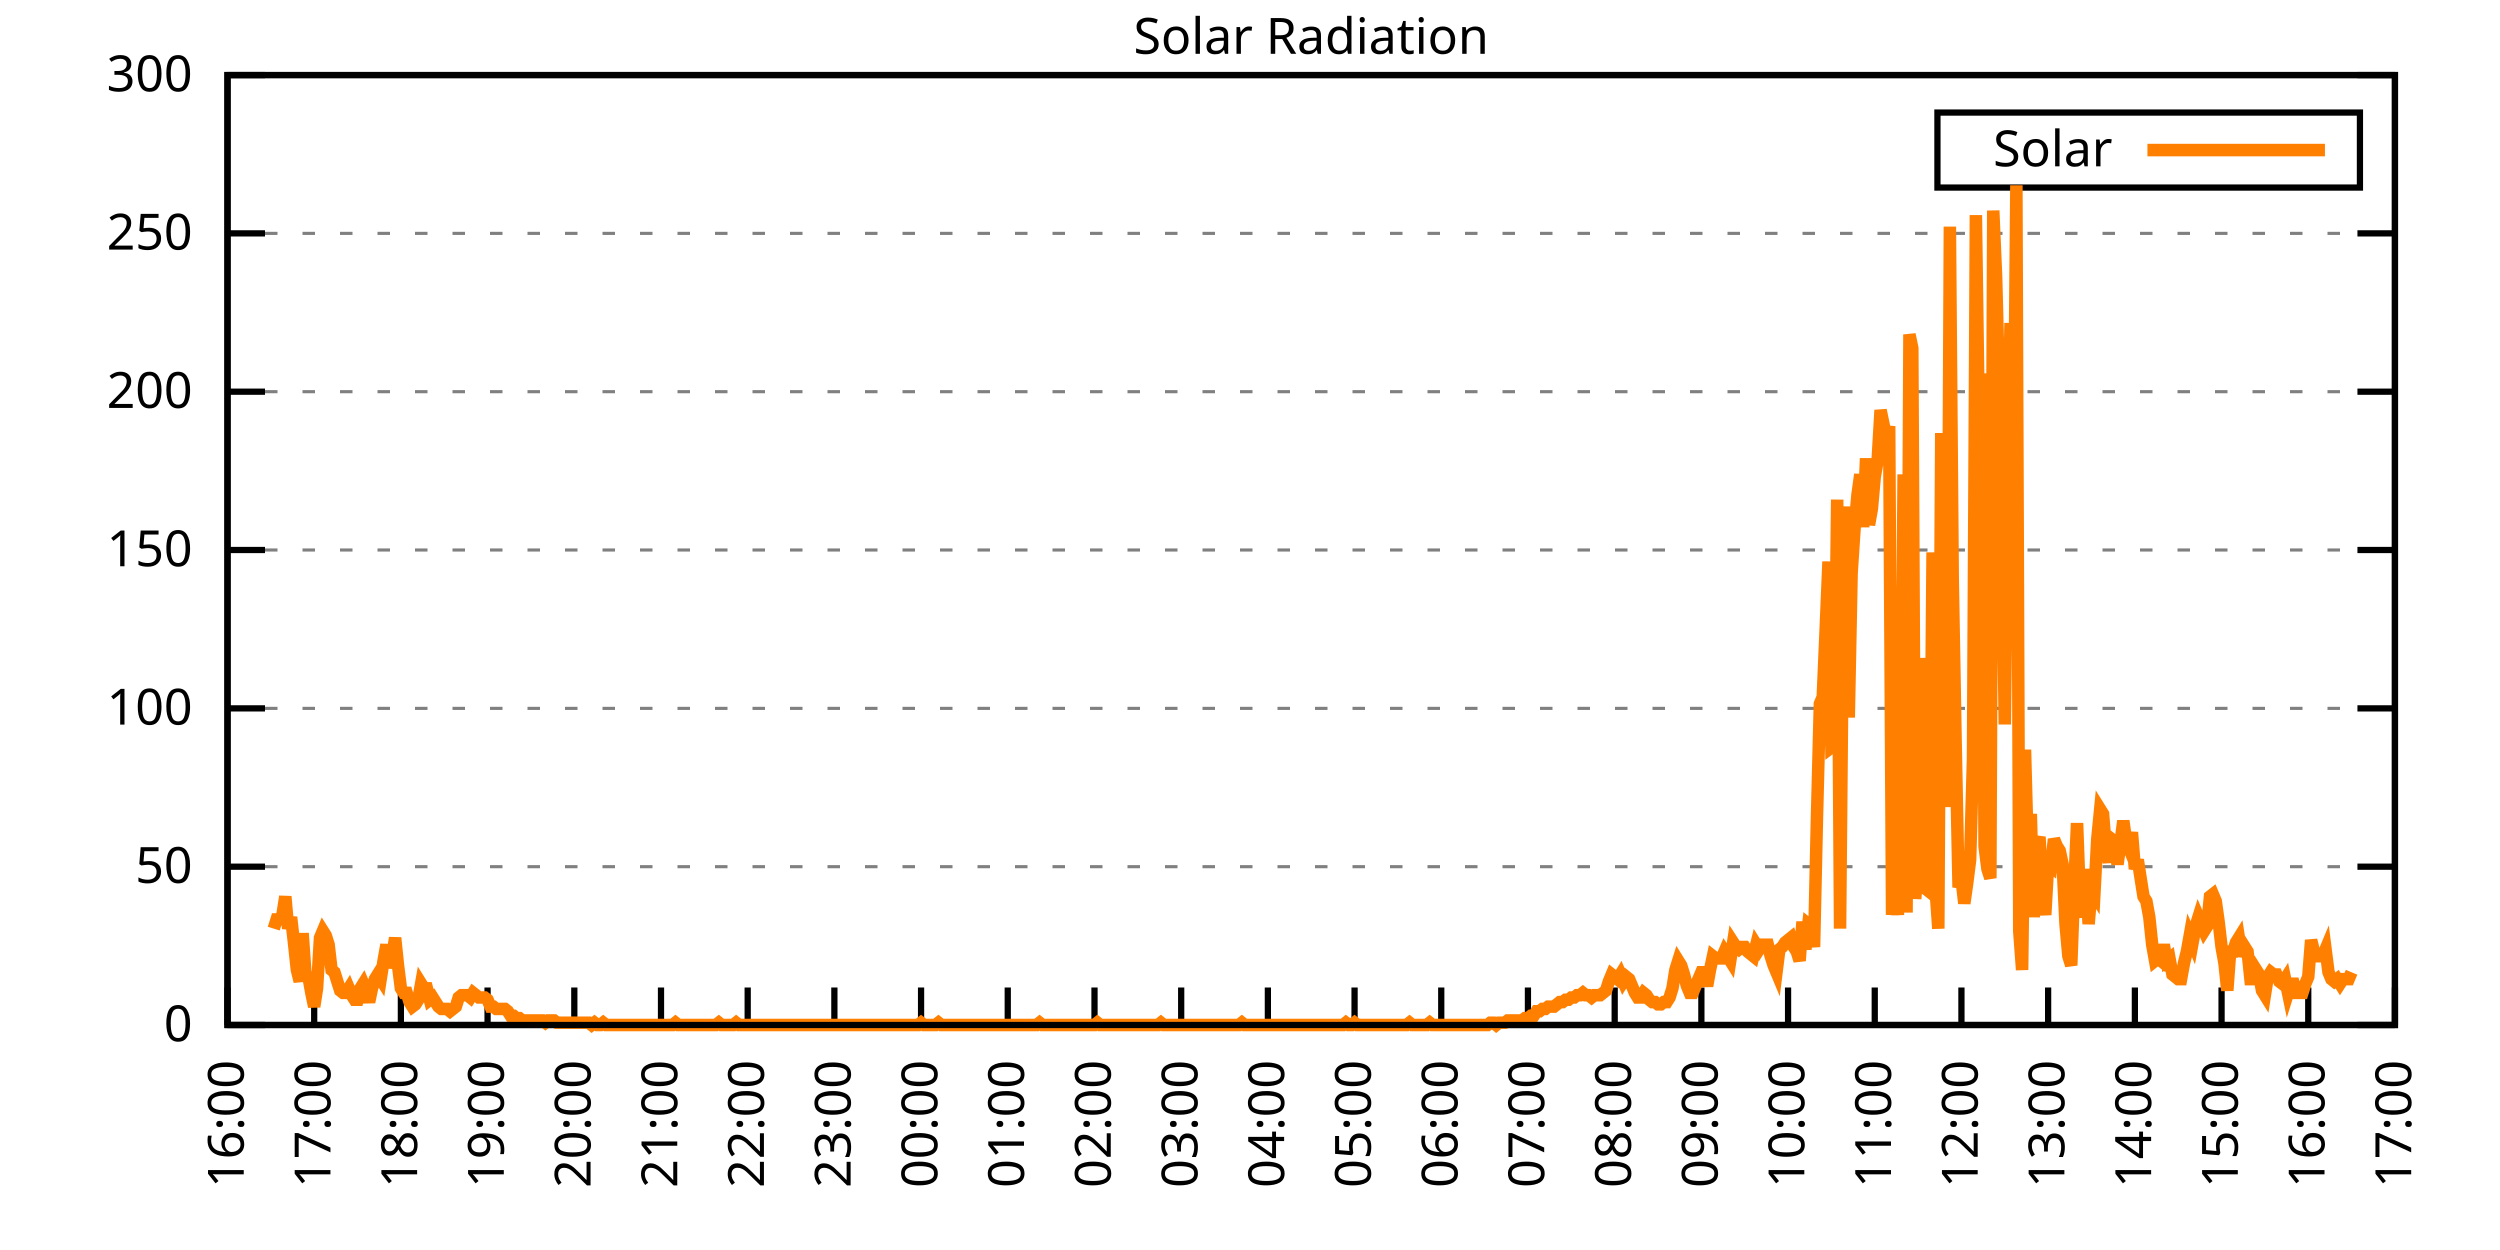
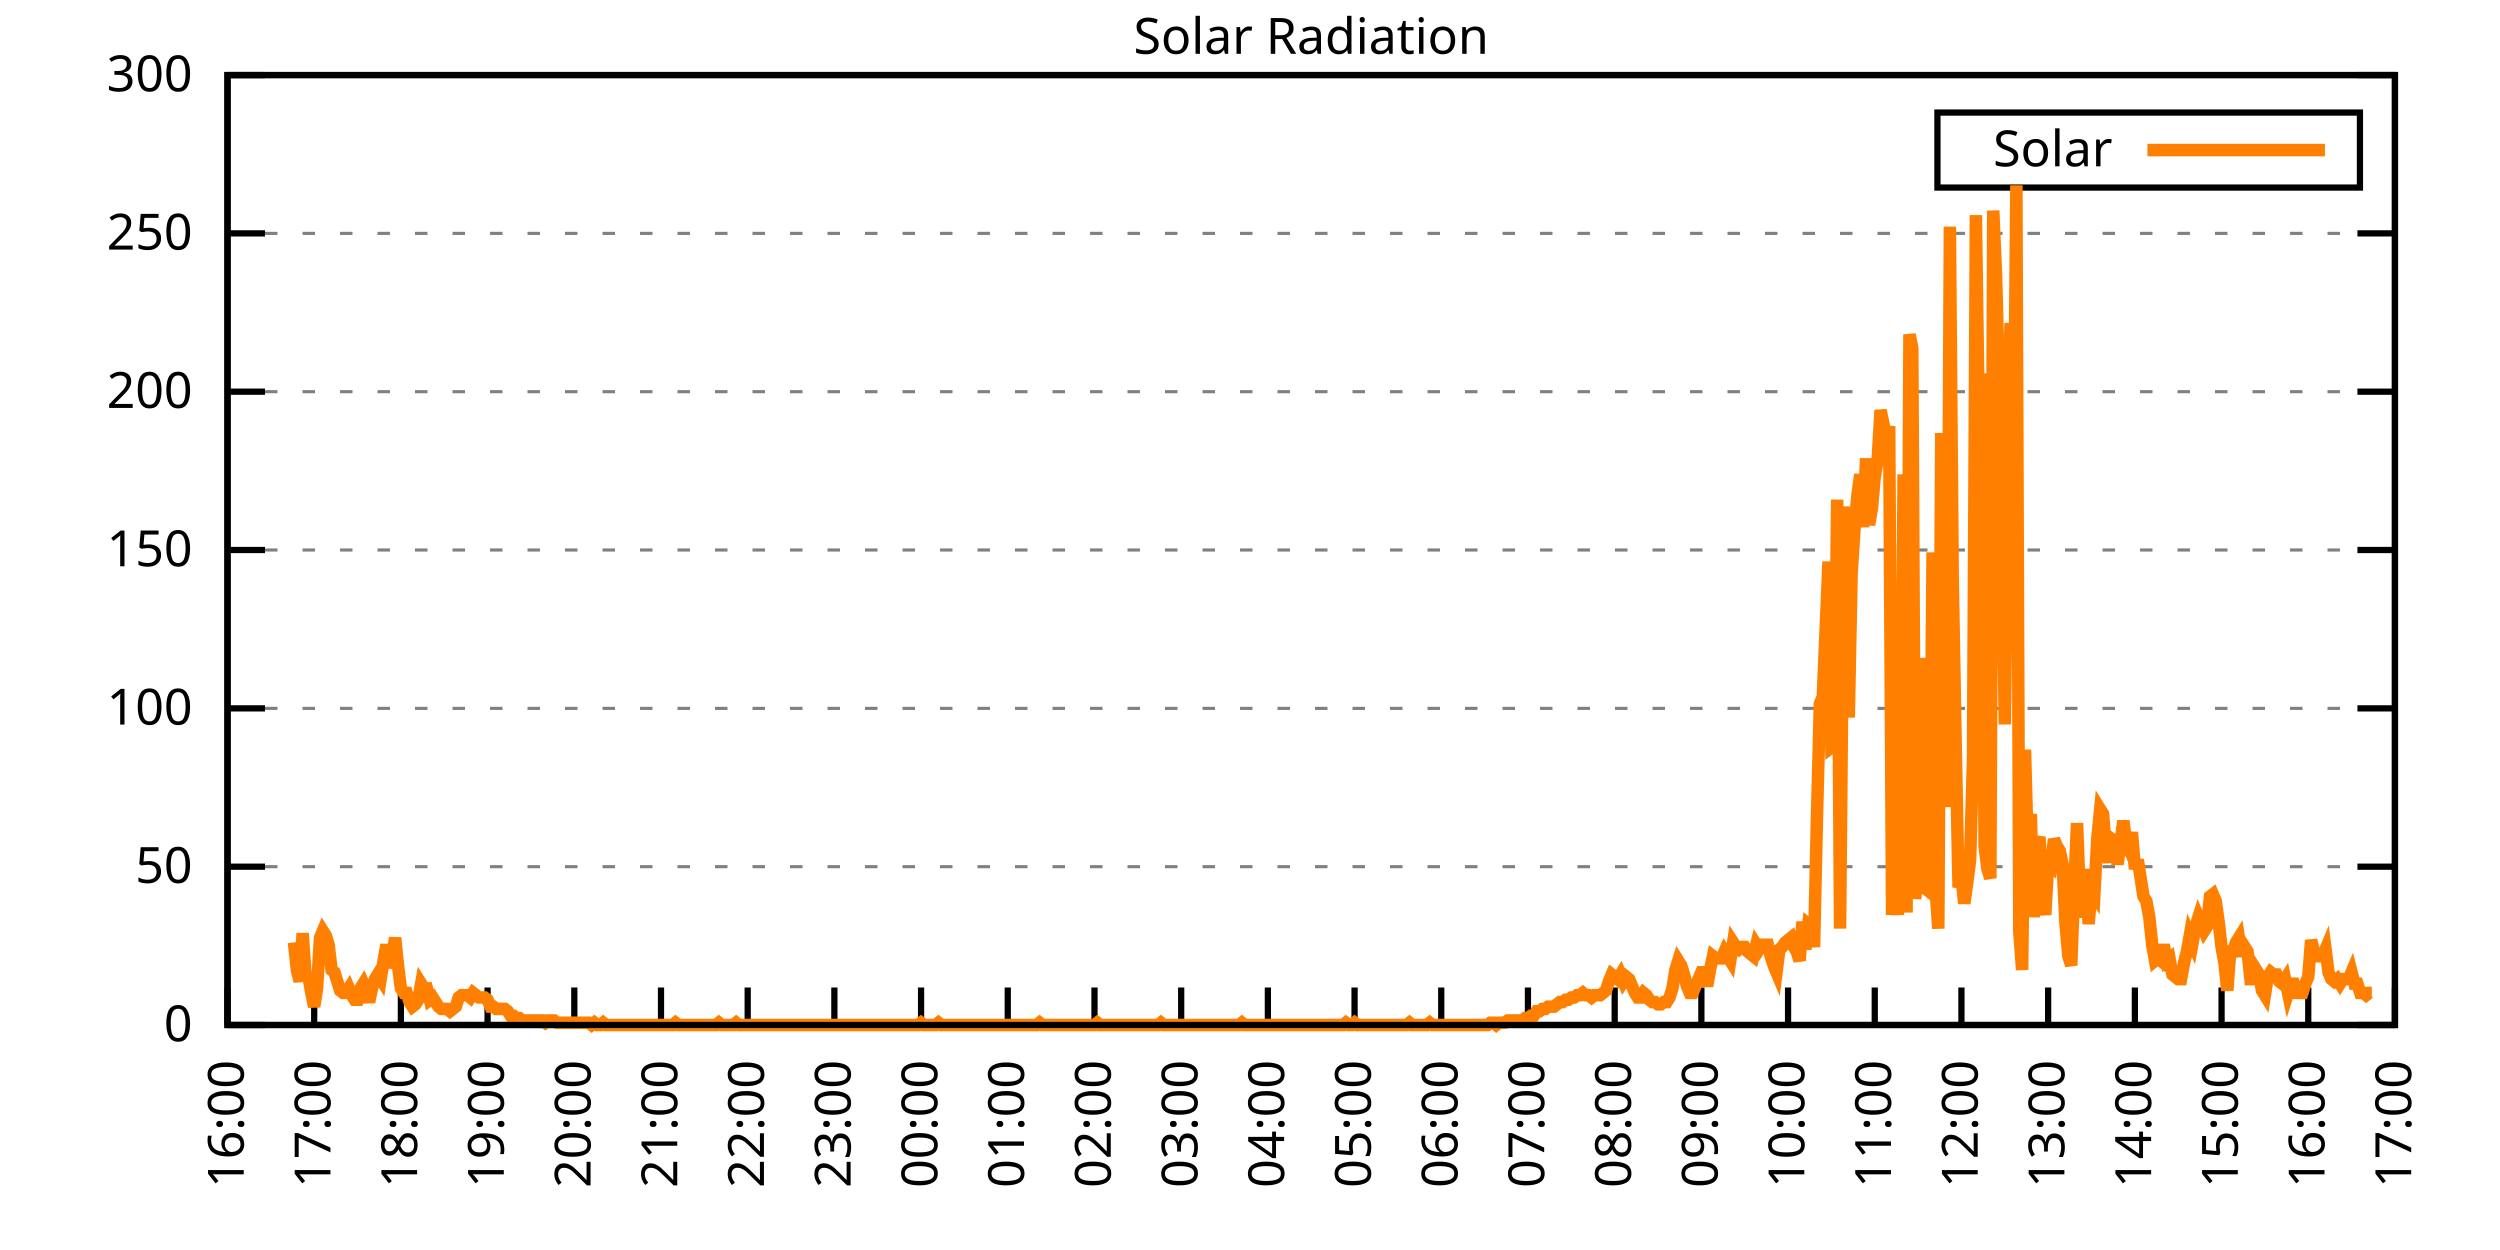
<svg xmlns="http://www.w3.org/2000/svg" xmlns:xlink="http://www.w3.org/1999/xlink" width="400" height="200" viewBox="0 0 400 200">
  <g id="gnuplot_canvas">
    <rect x="0" y="0" width="400" height="200" fill="none" />
    <defs>
      <circle id="gpDot" r="0.5" stroke-width="0.5" stroke="currentColor" />
      <path id="gpPt0" stroke-width="0.333" stroke="currentColor" d="M-1,0 h2 M0,-1 v2" />
      <path id="gpPt1" stroke-width="0.333" stroke="currentColor" d="M-1,-1 L1,1 M1,-1 L-1,1" />
      <path id="gpPt2" stroke-width="0.333" stroke="currentColor" d="M-1,0 L1,0 M0,-1 L0,1 M-1,-1 L1,1 M-1,1 L1,-1" />
      <rect id="gpPt3" stroke-width="0.333" stroke="currentColor" x="-1" y="-1" width="2" height="2" />
      <rect id="gpPt4" stroke-width="0.333" stroke="currentColor" fill="currentColor" x="-1" y="-1" width="2" height="2" />
      <circle id="gpPt5" stroke-width="0.333" stroke="currentColor" cx="0" cy="0" r="1" />
      <use xlink:href="#gpPt5" id="gpPt6" fill="currentColor" stroke="none" />
      <path id="gpPt7" stroke-width="0.333" stroke="currentColor" d="M0,-1.33 L-1.33,0.67 L1.33,0.67 z" />
      <use xlink:href="#gpPt7" id="gpPt8" fill="currentColor" stroke="none" />
      <use xlink:href="#gpPt7" id="gpPt9" stroke="currentColor" transform="rotate(180)" />
      <use xlink:href="#gpPt9" id="gpPt10" fill="currentColor" stroke="none" />
      <use xlink:href="#gpPt3" id="gpPt11" stroke="currentColor" transform="rotate(45)" />
      <use xlink:href="#gpPt11" id="gpPt12" fill="currentColor" stroke="none" />
      <path id="gpPt13" stroke-width="0.333" stroke="currentColor" d="M0,1.330 L1.265,0.411 L0.782,-1.067 L-0.782,-1.076 L-1.265,0.411 z" />
      <use xlink:href="#gpPt13" id="gpPt14" fill="currentColor" stroke="none" />
      <filter id="textbox" filterUnits="objectBoundingBox" x="0" y="0" height="1" width="1">
        <feFlood flood-color="white" flood-opacity="1" result="bgnd" />
        <feComposite in="SourceGraphic" in2="bgnd" operator="atop" />
      </filter>
      <filter id="greybox" filterUnits="objectBoundingBox" x="0" y="0" height="1" width="1">
        <feFlood flood-color="lightgrey" flood-opacity="1" result="grey" />
        <feComposite in="SourceGraphic" in2="grey" operator="atop" />
      </filter>
    </defs>
    <g fill="none" color="white" stroke="currentColor" stroke-width="1.00" stroke-linecap="butt" stroke-linejoin="miter">
</g>
    <g fill="none" color="black" stroke="currentColor" stroke-width="1.00" stroke-linecap="butt" stroke-linejoin="miter">
      <g stroke="none" shape-rendering="crispEdges">
        <polygon fill="rgb(255, 255, 255)" points="36.40,164.00 383.18,164.00 383.18,12.02 36.40,12.02 " />
      </g>
    </g>
    <g fill="none" color="black" stroke="currentColor" stroke-width="1.00" stroke-linecap="butt" stroke-linejoin="miter">
</g>
    <g fill="none" color="black" stroke="black" stroke-width="0.50" stroke-linecap="butt" stroke-linejoin="miter">
</g>
    <g fill="none" color="gray" stroke="currentColor" stroke-width="0.50" stroke-linecap="butt" stroke-linejoin="miter">
      <path stroke="gray" stroke-dasharray="2,4" class="gridline" d="M36.40,164.00 L383.19,164.00  " />
    </g>
    <g fill="none" color="gray" stroke="gray" stroke-width="1.00" stroke-linecap="butt" stroke-linejoin="miter">
</g>
    <g fill="none" color="black" stroke="currentColor" stroke-width="1.00" stroke-linecap="butt" stroke-linejoin="miter">
      <path stroke="black" d="M36.40,164.00 L42.40,164.00 M383.19,164.00 L377.19,164.00  " />
      <g transform="translate(30.80,166.60)" stroke="none" fill="black" font-family="Sans" font-size="8.00" text-anchor="end">
        <text>
          <tspan font-family="Sans"> 0</tspan>
        </text>
      </g>
    </g>
    <g fill="none" color="black" stroke="currentColor" stroke-width="1.00" stroke-linecap="butt" stroke-linejoin="miter">
</g>
    <g fill="none" color="black" stroke="black" stroke-width="0.50" stroke-linecap="butt" stroke-linejoin="miter">
</g>
    <g fill="none" color="gray" stroke="currentColor" stroke-width="0.50" stroke-linecap="butt" stroke-linejoin="miter">
      <path stroke="gray" stroke-dasharray="2,4" class="gridline" d="M36.40,138.67 L383.19,138.67  " />
    </g>
    <g fill="none" color="gray" stroke="gray" stroke-width="1.00" stroke-linecap="butt" stroke-linejoin="miter">
</g>
    <g fill="none" color="black" stroke="currentColor" stroke-width="1.00" stroke-linecap="butt" stroke-linejoin="miter">
      <path stroke="black" d="M36.40,138.67 L42.40,138.67 M383.19,138.67 L377.19,138.67  " />
      <g transform="translate(30.80,141.27)" stroke="none" fill="black" font-family="Sans" font-size="8.00" text-anchor="end">
        <text>
          <tspan font-family="Sans"> 50</tspan>
        </text>
      </g>
    </g>
    <g fill="none" color="black" stroke="currentColor" stroke-width="1.00" stroke-linecap="butt" stroke-linejoin="miter">
</g>
    <g fill="none" color="black" stroke="black" stroke-width="0.50" stroke-linecap="butt" stroke-linejoin="miter">
</g>
    <g fill="none" color="gray" stroke="currentColor" stroke-width="0.50" stroke-linecap="butt" stroke-linejoin="miter">
      <path stroke="gray" stroke-dasharray="2,4" class="gridline" d="M36.40,113.34 L383.19,113.34  " />
    </g>
    <g fill="none" color="gray" stroke="gray" stroke-width="1.00" stroke-linecap="butt" stroke-linejoin="miter">
</g>
    <g fill="none" color="black" stroke="currentColor" stroke-width="1.00" stroke-linecap="butt" stroke-linejoin="miter">
      <path stroke="black" d="M36.40,113.34 L42.40,113.34 M383.19,113.34 L377.19,113.34  " />
      <g transform="translate(30.80,115.94)" stroke="none" fill="black" font-family="Sans" font-size="8.00" text-anchor="end">
        <text>
          <tspan font-family="Sans"> 100</tspan>
        </text>
      </g>
    </g>
    <g fill="none" color="black" stroke="currentColor" stroke-width="1.00" stroke-linecap="butt" stroke-linejoin="miter">
</g>
    <g fill="none" color="black" stroke="black" stroke-width="0.50" stroke-linecap="butt" stroke-linejoin="miter">
</g>
    <g fill="none" color="gray" stroke="currentColor" stroke-width="0.50" stroke-linecap="butt" stroke-linejoin="miter">
      <path stroke="gray" stroke-dasharray="2,4" class="gridline" d="M36.40,88.00 L383.19,88.00  " />
    </g>
    <g fill="none" color="gray" stroke="gray" stroke-width="1.00" stroke-linecap="butt" stroke-linejoin="miter">
</g>
    <g fill="none" color="black" stroke="currentColor" stroke-width="1.00" stroke-linecap="butt" stroke-linejoin="miter">
      <path stroke="black" d="M36.40,88.00 L42.40,88.00 M383.19,88.00 L377.19,88.00  " />
      <g transform="translate(30.80,90.60)" stroke="none" fill="black" font-family="Sans" font-size="8.00" text-anchor="end">
        <text>
          <tspan font-family="Sans"> 150</tspan>
        </text>
      </g>
    </g>
    <g fill="none" color="black" stroke="currentColor" stroke-width="1.00" stroke-linecap="butt" stroke-linejoin="miter">
</g>
    <g fill="none" color="black" stroke="black" stroke-width="0.50" stroke-linecap="butt" stroke-linejoin="miter">
</g>
    <g fill="none" color="gray" stroke="currentColor" stroke-width="0.50" stroke-linecap="butt" stroke-linejoin="miter">
      <path stroke="gray" stroke-dasharray="2,4" class="gridline" d="M36.40,62.67 L383.19,62.67  " />
    </g>
    <g fill="none" color="gray" stroke="gray" stroke-width="1.00" stroke-linecap="butt" stroke-linejoin="miter">
</g>
    <g fill="none" color="black" stroke="currentColor" stroke-width="1.00" stroke-linecap="butt" stroke-linejoin="miter">
      <path stroke="black" d="M36.40,62.67 L42.40,62.67 M383.19,62.67 L377.19,62.67  " />
      <g transform="translate(30.80,65.27)" stroke="none" fill="black" font-family="Sans" font-size="8.00" text-anchor="end">
        <text>
          <tspan font-family="Sans"> 200</tspan>
        </text>
      </g>
    </g>
    <g fill="none" color="black" stroke="currentColor" stroke-width="1.00" stroke-linecap="butt" stroke-linejoin="miter">
</g>
    <g fill="none" color="black" stroke="black" stroke-width="0.50" stroke-linecap="butt" stroke-linejoin="miter">
</g>
    <g fill="none" color="gray" stroke="currentColor" stroke-width="0.50" stroke-linecap="butt" stroke-linejoin="miter">
      <path stroke="gray" stroke-dasharray="2,4" class="gridline" d="M36.40,37.34 L383.19,37.34  " />
    </g>
    <g fill="none" color="gray" stroke="gray" stroke-width="1.00" stroke-linecap="butt" stroke-linejoin="miter">
</g>
    <g fill="none" color="black" stroke="currentColor" stroke-width="1.00" stroke-linecap="butt" stroke-linejoin="miter">
      <path stroke="black" d="M36.40,37.34 L42.40,37.34 M383.19,37.34 L377.19,37.34  " />
      <g transform="translate(30.80,39.94)" stroke="none" fill="black" font-family="Sans" font-size="8.00" text-anchor="end">
        <text>
          <tspan font-family="Sans"> 250</tspan>
        </text>
      </g>
    </g>
    <g fill="none" color="black" stroke="currentColor" stroke-width="1.00" stroke-linecap="butt" stroke-linejoin="miter">
</g>
    <g fill="none" color="black" stroke="black" stroke-width="0.50" stroke-linecap="butt" stroke-linejoin="miter">
</g>
    <g fill="none" color="gray" stroke="currentColor" stroke-width="0.50" stroke-linecap="butt" stroke-linejoin="miter">
      <path stroke="gray" stroke-dasharray="2,4" class="gridline" d="M36.40,12.01 L383.19,12.01  " />
    </g>
    <g fill="none" color="gray" stroke="gray" stroke-width="1.00" stroke-linecap="butt" stroke-linejoin="miter">
</g>
    <g fill="none" color="black" stroke="currentColor" stroke-width="1.00" stroke-linecap="butt" stroke-linejoin="miter">
      <path stroke="black" d="M36.40,12.01 L42.40,12.01 M383.19,12.01 L377.19,12.01  " />
      <g transform="translate(30.80,14.61)" stroke="none" fill="black" font-family="Sans" font-size="8.00" text-anchor="end">
        <text>
          <tspan font-family="Sans"> 300</tspan>
        </text>
      </g>
    </g>
    <g fill="none" color="black" stroke="currentColor" stroke-width="1.00" stroke-linecap="butt" stroke-linejoin="miter">
      <path stroke="black" d="M36.40,164.00 L36.40,158.00  " />
      <g transform="translate(39.00,169.60) rotate(270.00)" stroke="none" fill="black" font-family="Sans" font-size="8.00" text-anchor="end">
        <text>
          <tspan font-family="Sans">16:00</tspan>
        </text>
      </g>
    </g>
    <g fill="none" color="black" stroke="currentColor" stroke-width="1.00" stroke-linecap="butt" stroke-linejoin="miter">
      <path stroke="black" d="M50.27,164.00 L50.27,158.00  " />
      <g transform="translate(52.87,169.60) rotate(270.00)" stroke="none" fill="black" font-family="Sans" font-size="8.00" text-anchor="end">
        <text>
          <tspan font-family="Sans">17:00</tspan>
        </text>
      </g>
    </g>
    <g fill="none" color="black" stroke="currentColor" stroke-width="1.00" stroke-linecap="butt" stroke-linejoin="miter">
      <path stroke="black" d="M64.14,164.00 L64.14,158.00  " />
      <g transform="translate(66.74,169.60) rotate(270.00)" stroke="none" fill="black" font-family="Sans" font-size="8.00" text-anchor="end">
        <text>
          <tspan font-family="Sans">18:00</tspan>
        </text>
      </g>
    </g>
    <g fill="none" color="black" stroke="currentColor" stroke-width="1.00" stroke-linecap="butt" stroke-linejoin="miter">
      <path stroke="black" d="M78.01,164.00 L78.01,158.00  " />
      <g transform="translate(80.61,169.60) rotate(270.00)" stroke="none" fill="black" font-family="Sans" font-size="8.00" text-anchor="end">
        <text>
          <tspan font-family="Sans">19:00</tspan>
        </text>
      </g>
    </g>
    <g fill="none" color="black" stroke="currentColor" stroke-width="1.00" stroke-linecap="butt" stroke-linejoin="miter">
      <path stroke="black" d="M91.89,164.00 L91.89,158.00  " />
      <g transform="translate(94.49,169.60) rotate(270.00)" stroke="none" fill="black" font-family="Sans" font-size="8.00" text-anchor="end">
        <text>
          <tspan font-family="Sans">20:00</tspan>
        </text>
      </g>
    </g>
    <g fill="none" color="black" stroke="currentColor" stroke-width="1.00" stroke-linecap="butt" stroke-linejoin="miter">
      <path stroke="black" d="M105.76,164.00 L105.76,158.00  " />
      <g transform="translate(108.36,169.60) rotate(270.00)" stroke="none" fill="black" font-family="Sans" font-size="8.00" text-anchor="end">
        <text>
          <tspan font-family="Sans">21:00</tspan>
        </text>
      </g>
    </g>
    <g fill="none" color="black" stroke="currentColor" stroke-width="1.00" stroke-linecap="butt" stroke-linejoin="miter">
      <path stroke="black" d="M119.63,164.00 L119.63,158.00  " />
      <g transform="translate(122.23,169.60) rotate(270.00)" stroke="none" fill="black" font-family="Sans" font-size="8.00" text-anchor="end">
        <text>
          <tspan font-family="Sans">22:00</tspan>
        </text>
      </g>
    </g>
    <g fill="none" color="black" stroke="currentColor" stroke-width="1.00" stroke-linecap="butt" stroke-linejoin="miter">
      <path stroke="black" d="M133.50,164.00 L133.50,158.00  " />
      <g transform="translate(136.10,169.60) rotate(270.00)" stroke="none" fill="black" font-family="Sans" font-size="8.00" text-anchor="end">
        <text>
          <tspan font-family="Sans">23:00</tspan>
        </text>
      </g>
    </g>
    <g fill="none" color="black" stroke="currentColor" stroke-width="1.00" stroke-linecap="butt" stroke-linejoin="miter">
      <path stroke="black" d="M147.37,164.00 L147.37,158.00  " />
      <g transform="translate(149.97,169.60) rotate(270.00)" stroke="none" fill="black" font-family="Sans" font-size="8.00" text-anchor="end">
        <text>
          <tspan font-family="Sans">00:00</tspan>
        </text>
      </g>
    </g>
    <g fill="none" color="black" stroke="currentColor" stroke-width="1.00" stroke-linecap="butt" stroke-linejoin="miter">
      <path stroke="black" d="M161.24,164.00 L161.24,158.00  " />
      <g transform="translate(163.84,169.60) rotate(270.00)" stroke="none" fill="black" font-family="Sans" font-size="8.00" text-anchor="end">
        <text>
          <tspan font-family="Sans">01:00</tspan>
        </text>
      </g>
    </g>
    <g fill="none" color="black" stroke="currentColor" stroke-width="1.00" stroke-linecap="butt" stroke-linejoin="miter">
      <path stroke="black" d="M175.12,164.00 L175.12,158.00  " />
      <g transform="translate(177.72,169.60) rotate(270.00)" stroke="none" fill="black" font-family="Sans" font-size="8.00" text-anchor="end">
        <text>
          <tspan font-family="Sans">02:00</tspan>
        </text>
      </g>
    </g>
    <g fill="none" color="black" stroke="currentColor" stroke-width="1.00" stroke-linecap="butt" stroke-linejoin="miter">
      <path stroke="black" d="M188.99,164.00 L188.99,158.00  " />
      <g transform="translate(191.59,169.60) rotate(270.00)" stroke="none" fill="black" font-family="Sans" font-size="8.00" text-anchor="end">
        <text>
          <tspan font-family="Sans">03:00</tspan>
        </text>
      </g>
    </g>
    <g fill="none" color="black" stroke="currentColor" stroke-width="1.00" stroke-linecap="butt" stroke-linejoin="miter">
      <path stroke="black" d="M202.86,164.00 L202.86,158.00  " />
      <g transform="translate(205.46,169.60) rotate(270.00)" stroke="none" fill="black" font-family="Sans" font-size="8.00" text-anchor="end">
        <text>
          <tspan font-family="Sans">04:00</tspan>
        </text>
      </g>
    </g>
    <g fill="none" color="black" stroke="currentColor" stroke-width="1.00" stroke-linecap="butt" stroke-linejoin="miter">
      <path stroke="black" d="M216.73,164.00 L216.73,158.00  " />
      <g transform="translate(219.33,169.60) rotate(270.00)" stroke="none" fill="black" font-family="Sans" font-size="8.00" text-anchor="end">
        <text>
          <tspan font-family="Sans">05:00</tspan>
        </text>
      </g>
    </g>
    <g fill="none" color="black" stroke="currentColor" stroke-width="1.00" stroke-linecap="butt" stroke-linejoin="miter">
      <path stroke="black" d="M230.60,164.00 L230.60,158.00  " />
      <g transform="translate(233.20,169.60) rotate(270.00)" stroke="none" fill="black" font-family="Sans" font-size="8.00" text-anchor="end">
        <text>
          <tspan font-family="Sans">06:00</tspan>
        </text>
      </g>
    </g>
    <g fill="none" color="black" stroke="currentColor" stroke-width="1.00" stroke-linecap="butt" stroke-linejoin="miter">
      <path stroke="black" d="M244.47,164.00 L244.47,158.00  " />
      <g transform="translate(247.07,169.60) rotate(270.00)" stroke="none" fill="black" font-family="Sans" font-size="8.00" text-anchor="end">
        <text>
          <tspan font-family="Sans">07:00</tspan>
        </text>
      </g>
    </g>
    <g fill="none" color="black" stroke="currentColor" stroke-width="1.00" stroke-linecap="butt" stroke-linejoin="miter">
      <path stroke="black" d="M258.35,164.00 L258.35,158.00  " />
      <g transform="translate(260.95,169.60) rotate(270.00)" stroke="none" fill="black" font-family="Sans" font-size="8.00" text-anchor="end">
        <text>
          <tspan font-family="Sans">08:00</tspan>
        </text>
      </g>
    </g>
    <g fill="none" color="black" stroke="currentColor" stroke-width="1.00" stroke-linecap="butt" stroke-linejoin="miter">
      <path stroke="black" d="M272.22,164.00 L272.22,158.00  " />
      <g transform="translate(274.82,169.60) rotate(270.00)" stroke="none" fill="black" font-family="Sans" font-size="8.00" text-anchor="end">
        <text>
          <tspan font-family="Sans">09:00</tspan>
        </text>
      </g>
    </g>
    <g fill="none" color="black" stroke="currentColor" stroke-width="1.00" stroke-linecap="butt" stroke-linejoin="miter">
      <path stroke="black" d="M286.09,164.00 L286.09,158.00  " />
      <g transform="translate(288.69,169.60) rotate(270.00)" stroke="none" fill="black" font-family="Sans" font-size="8.00" text-anchor="end">
        <text>
          <tspan font-family="Sans">10:00</tspan>
        </text>
      </g>
    </g>
    <g fill="none" color="black" stroke="currentColor" stroke-width="1.00" stroke-linecap="butt" stroke-linejoin="miter">
      <path stroke="black" d="M299.96,164.00 L299.96,158.00  " />
      <g transform="translate(302.56,169.60) rotate(270.00)" stroke="none" fill="black" font-family="Sans" font-size="8.00" text-anchor="end">
        <text>
          <tspan font-family="Sans">11:00</tspan>
        </text>
      </g>
    </g>
    <g fill="none" color="black" stroke="currentColor" stroke-width="1.00" stroke-linecap="butt" stroke-linejoin="miter">
      <path stroke="black" d="M313.83,164.00 L313.83,158.00  " />
      <g transform="translate(316.43,169.60) rotate(270.00)" stroke="none" fill="black" font-family="Sans" font-size="8.00" text-anchor="end">
        <text>
          <tspan font-family="Sans">12:00</tspan>
        </text>
      </g>
    </g>
    <g fill="none" color="black" stroke="currentColor" stroke-width="1.00" stroke-linecap="butt" stroke-linejoin="miter">
      <path stroke="black" d="M327.70,164.00 L327.70,158.00  " />
      <g transform="translate(330.30,169.60) rotate(270.00)" stroke="none" fill="black" font-family="Sans" font-size="8.00" text-anchor="end">
        <text>
          <tspan font-family="Sans">13:00</tspan>
        </text>
      </g>
    </g>
    <g fill="none" color="black" stroke="currentColor" stroke-width="1.00" stroke-linecap="butt" stroke-linejoin="miter">
      <path stroke="black" d="M341.58,164.00 L341.58,158.00  " />
      <g transform="translate(344.18,169.60) rotate(270.00)" stroke="none" fill="black" font-family="Sans" font-size="8.00" text-anchor="end">
        <text>
          <tspan font-family="Sans">14:00</tspan>
        </text>
      </g>
    </g>
    <g fill="none" color="black" stroke="currentColor" stroke-width="1.00" stroke-linecap="butt" stroke-linejoin="miter">
      <path stroke="black" d="M355.45,164.00 L355.45,158.00  " />
      <g transform="translate(358.05,169.60) rotate(270.00)" stroke="none" fill="black" font-family="Sans" font-size="8.00" text-anchor="end">
        <text>
          <tspan font-family="Sans">15:00</tspan>
        </text>
      </g>
    </g>
    <g fill="none" color="black" stroke="currentColor" stroke-width="1.00" stroke-linecap="butt" stroke-linejoin="miter">
      <path stroke="black" d="M369.32,164.00 L369.32,158.00  " />
      <g transform="translate(371.92,169.60) rotate(270.00)" stroke="none" fill="black" font-family="Sans" font-size="8.00" text-anchor="end">
        <text>
          <tspan font-family="Sans">16:00</tspan>
        </text>
      </g>
    </g>
    <g fill="none" color="black" stroke="currentColor" stroke-width="1.00" stroke-linecap="butt" stroke-linejoin="miter">
      <path stroke="black" d="M383.19,164.00 L383.19,158.00  " />
      <g transform="translate(385.79,169.60) rotate(270.00)" stroke="none" fill="black" font-family="Sans" font-size="8.00" text-anchor="end">
        <text>
          <tspan font-family="Sans">17:00</tspan>
        </text>
      </g>
    </g>
    <g fill="none" color="black" stroke="currentColor" stroke-width="1.00" stroke-linecap="butt" stroke-linejoin="miter">
</g>
    <g fill="none" color="black" stroke="currentColor" stroke-width="1.00" stroke-linecap="butt" stroke-linejoin="miter">
      <path stroke="black" d="M36.40,12.01 L36.40,164.00 L383.19,164.00 L383.19,12.01 L36.40,12.01 Z  " />
    </g>
    <g fill="none" color="black" stroke="currentColor" stroke-width="1.00" stroke-linecap="butt" stroke-linejoin="miter">
</g>
    <g fill="none" color="black" stroke="currentColor" stroke-width="1.00" stroke-linecap="butt" stroke-linejoin="miter">
      <path stroke="black" d="M309.99,30.01 L309.99,18.01 L377.59,18.01 L377.59,30.01 L309.99,30.01 Z  " />
    </g>
    <g id="Solar_Radiation_plot_1">
      <g fill="none" color="white" stroke="black" stroke-width="2.00" stroke-linecap="butt" stroke-linejoin="miter">
</g>
      <g fill="none" color="black" stroke="currentColor" stroke-width="2.00" stroke-linecap="butt" stroke-linejoin="miter">
        <g transform="translate(337.99,26.61)" stroke="none" fill="black" font-family="Sans" font-size="8.00" text-anchor="end">
          <text>
            <tspan font-family="Sans">Solar</tspan>
          </text>
        </g>
      </g>
      <g fill="none" color="black" stroke="currentColor" stroke-width="2.00" stroke-linecap="butt" stroke-linejoin="miter">
-         <path stroke="rgb(255, 127,   0)" d="M343.59,24.01 L371.99,24.01 M43.80,148.58 L44.26,147.11 L44.72,147.11 L45.19,146.38 L45.65,143.44 L46.11,148.58   L46.57,146.75 L47.03,150.79 L47.50,155.19 L47.96,157.03 L48.42,149.32 L48.88,155.92 L49.35,156.29 L49.81,158.86   L50.27,161.06 L50.73,158.13 L51.20,150.05 L51.66,148.95 L52.12,149.68 L52.58,151.15 L53.05,155.19 L53.51,155.56   L53.97,157.03 L54.43,158.49 L54.90,158.86 L55.36,158.86 L55.82,158.13 L56.28,159.23 L56.75,159.96 L57.21,159.96   L57.67,158.13 L58.13,157.39 L58.59,158.49 L59.06,160.33 L59.52,158.13 L59.98,156.66 L60.44,155.92 L60.91,156.66   L61.37,153.72 L61.83,151.15 L62.29,154.82 L62.76,152.99 L63.22,150.05 L63.68,154.46 L64.14,158.13 L64.61,158.86   L65.07,158.86 L65.53,160.33 L65.99,161.06 L66.46,160.70 L66.92,159.96 L67.38,157.39 L67.84,158.13 L68.30,158.13   L68.77,159.96 L69.23,159.60 L69.69,160.33 L70.15,161.06 L70.62,161.43 L71.08,161.43 L71.54,161.43 L72.00,161.80   L72.47,161.43 L72.93,161.06 L73.39,159.60 L73.85,159.23 L74.32,159.23 L74.78,159.23 L75.24,159.60 L75.70,158.86   L76.17,159.23 L76.63,159.60 L77.09,159.60 L77.55,159.60 L78.01,159.96 L78.48,161.06 L78.94,161.06 L79.40,161.43   L79.86,161.43 L80.33,161.43 L80.79,161.43 L81.25,161.80 L81.71,162.53 L82.18,162.53 L82.64,162.90 L83.10,162.90   L83.56,163.27 L84.03,163.27 L84.49,163.27 L84.95,163.27 L85.41,163.27 L85.88,163.27 L86.34,163.27 L86.80,163.27   L87.26,163.63 L87.72,163.27 L88.19,163.27 L88.65,163.27 L89.11,163.63 L89.57,163.63 L90.04,163.63 L90.50,163.63   L90.96,163.63 L91.42,163.63 L91.89,163.63 L92.35,163.63 L92.81,163.63 L93.27,163.63 L93.74,163.63 L94.20,163.63   L94.66,164.00 L95.12,163.63 L95.59,164.00 L96.05,164.00 L96.51,163.63 L96.97,164.00 L97.44,164.00 L97.90,164.00   L98.36,164.00 L98.82,164.00 L99.28,164.00 L99.75,164.00 L100.21,164.00 L100.67,164.00 L101.13,164.00 L101.60,164.00   L102.06,164.00 L102.52,164.00 L102.98,164.00 L103.45,164.00 L103.91,164.00 L104.37,164.00 L104.83,164.00 L105.30,164.00   L105.76,164.00 L106.22,164.00 L106.68,164.00 L107.15,164.00 L107.61,164.00 L108.07,163.63 L108.53,164.00 L108.99,164.00   L109.46,164.00 L109.92,164.00 L110.38,164.00 L110.84,164.00 L111.31,164.00 L111.77,164.00 L112.23,164.00 L112.69,164.00   L113.16,164.00 L113.62,164.00 L114.08,164.00 L114.54,164.00 L115.01,163.63 L115.47,164.00 L115.93,164.00 L116.39,164.00   L116.86,164.00 L117.32,164.00 L117.78,163.63 L118.24,164.00 L118.70,164.00 L119.17,164.00 L119.63,164.00 L120.09,164.00   L121.02,164.00 L121.48,164.00 L121.94,164.00 L122.40,164.00 L122.87,164.00 L123.33,164.00 L123.79,164.00 L124.25,164.00   L124.72,164.00 L125.18,164.00 L125.64,164.00 L126.10,164.00 L126.57,164.00 L127.03,164.00 L127.49,164.00 L127.95,164.00   L128.41,164.00 L128.88,164.00 L129.34,164.00 L129.80,164.00 L130.26,164.00 L130.73,164.00 L131.19,164.00 L131.65,164.00   L132.11,164.00 L132.58,164.00 L133.04,164.00 L133.50,164.00 L133.96,164.00 L134.43,164.00 L134.89,164.00 L135.35,164.00   L135.81,164.00 L136.28,164.00 L136.74,164.00 L137.20,164.00 L137.66,164.00 L138.13,164.00 L138.59,164.00 L139.05,164.00   L139.51,164.00 L139.97,164.00 L140.44,164.00 L140.90,164.00 L141.36,164.00 L141.82,164.00 L142.29,164.00 L142.75,164.00   L143.21,164.00 L143.67,164.00 L144.14,164.00 L144.60,164.00 L145.06,164.00 L145.52,164.00 L145.99,164.00 L146.45,164.00   L146.91,164.00 L147.37,163.63 L147.84,164.00 L148.30,164.00 L148.76,164.00 L149.22,164.00 L149.68,164.00 L150.15,163.63   L150.61,164.00 L151.07,164.00 L151.53,164.00 L152.00,164.00 L152.46,164.00 L152.92,164.00 L153.38,164.00 L153.85,164.00   L154.31,164.00 L154.77,164.00 L155.23,164.00 L155.70,164.00 L156.16,164.00 L156.62,164.00 L157.08,164.00 L157.55,164.00   L158.01,164.00 L158.47,164.00 L158.93,164.00 L159.39,164.00 L159.86,164.00 L160.32,164.00 L160.78,164.00 L161.24,164.00   L161.71,164.00 L162.17,164.00 L162.63,164.00 L163.09,164.00 L163.56,164.00 L164.02,164.00 L164.48,164.00 L164.94,164.00   L165.41,164.00 L165.87,164.00 L166.33,163.63 L166.79,164.00 L167.26,164.00 L167.72,164.00 L168.18,164.00 L168.64,164.00   L169.10,164.00 L169.57,164.00 L170.03,164.00 L170.49,164.00 L170.95,164.00 L171.42,164.00 L171.88,164.00 L172.34,164.00   L172.80,164.00 L173.27,164.00 L173.73,164.00 L174.19,164.00 L174.65,164.00 L175.12,164.00 L175.58,163.63 L176.04,164.00   L176.50,164.00 L176.97,164.00 L177.43,164.00 L177.89,164.00 L178.35,164.00 L178.82,164.00 L179.28,164.00 L179.74,164.00   L180.20,164.00 L180.66,164.00 L181.13,164.00 L181.59,164.00 L182.05,164.00 L182.51,164.00 L182.98,164.00 L183.44,164.00   L183.90,164.00 L184.36,164.00 L184.83,164.00 L185.29,164.00 L185.75,163.63 L186.21,164.00 L186.68,164.00 L187.14,164.00   L187.60,164.00 L188.06,164.00 L188.53,164.00 L188.99,164.00 L189.45,164.00 L189.91,164.00 L190.37,164.00 L190.84,164.00   L191.30,164.00 L191.76,164.00 L192.22,164.00 L192.69,164.00 L193.15,164.00 L193.61,164.00 L194.07,164.00 L194.54,164.00   L195.00,164.00 L195.46,164.00 L195.92,164.00 L196.39,164.00 L196.85,164.00 L197.31,164.00 L197.77,164.00 L198.24,164.00   L198.70,163.63 L199.16,164.00 L199.62,164.00 L200.08,164.00 L200.55,164.00 L201.01,164.00 L201.47,164.00 L201.93,164.00   L202.40,164.00 L202.86,164.00 L203.32,164.00 L203.78,164.00 L204.25,164.00 L204.71,164.00 L205.17,164.00 L205.63,164.00   L206.10,164.00 L206.56,164.00 L207.02,164.00 L207.48,164.00 L207.95,164.00 L208.41,164.00 L208.87,164.00 L209.33,164.00   L209.80,164.00 L210.26,164.00 L210.72,164.00 L211.18,164.00 L211.64,164.00 L212.11,164.00 L212.57,164.00 L213.03,164.00   L213.49,164.00 L213.96,164.00 L214.42,164.00 L214.88,164.00 L215.34,163.63 L215.81,164.00 L216.27,164.00 L216.73,163.63   L217.19,164.00 L217.66,164.00 L218.12,164.00 L218.58,164.00 L219.04,164.00 L219.51,164.00 L219.97,164.00 L220.43,164.00   L220.89,164.00 L221.35,164.00 L221.82,164.00 L222.28,164.00 L222.74,164.00 L223.20,164.00 L223.67,164.00 L224.13,164.00   L224.59,164.00 L225.05,164.00 L225.52,163.63 L225.98,164.00 L226.44,164.00 L226.90,164.00 L227.37,164.00 L227.83,164.00   L228.29,164.00 L228.75,163.63 L229.22,164.00 L229.68,164.00 L230.14,164.00 L230.60,164.00 L231.06,164.00 L231.53,164.00   L231.99,164.00 L232.45,164.00 L232.91,164.00 L233.38,164.00 L233.84,164.00 L234.30,164.00 L234.76,164.00 L235.23,164.00   L235.69,164.00 L236.15,164.00 L236.61,164.00 L237.08,164.00 L237.54,164.00 L238.00,164.00 L238.46,163.63 L238.93,163.63   L239.39,164.00 L239.85,163.63 L240.31,163.63 L240.77,163.63 L241.24,163.27 L241.70,163.27 L242.16,163.27 L242.62,163.27   L243.09,163.27 L243.55,163.27 L244.01,162.90 L244.47,162.90 L244.94,162.53 L245.40,162.53 L245.86,161.80 L246.32,161.80   L246.79,161.43 L247.25,161.43 L247.71,161.06 L248.17,161.06 L248.64,161.06 L249.10,160.70 L249.56,160.33 L250.02,160.33   L250.49,159.96 L250.95,159.96 L251.41,159.60 L251.87,159.60 L252.33,159.23 L252.80,159.23 L253.26,158.86 L253.72,159.23   L254.18,159.23 L254.65,159.60 L255.11,159.23 L255.57,159.23 L256.03,159.23 L256.50,158.86 L256.96,158.49 L257.42,157.03   L257.88,155.92 L258.35,156.29 L258.81,156.66 L259.27,155.92 L259.73,157.03 L260.20,156.29 L260.66,156.66 L261.12,157.76   L261.58,158.86 L262.04,159.60 L262.51,159.60 L262.97,158.86 L263.43,159.23 L263.89,159.96 L264.36,160.33 L264.82,160.33   L265.28,160.70 L265.74,160.70 L266.21,160.33 L266.67,160.33 L267.13,159.60 L267.59,158.13 L268.06,155.19 L268.52,153.72   L268.98,154.46 L269.44,155.92 L269.91,157.76 L270.37,158.86 L270.83,158.86 L271.29,157.76 L271.75,156.66 L272.22,155.56   L272.68,155.56 L273.14,157.76 L273.60,155.19 L274.07,152.99 L274.53,153.35 L274.99,153.35 L275.45,153.35 L275.92,152.25   L276.38,152.99 L276.84,153.72 L277.30,150.79 L277.77,151.52 L278.23,151.89 L278.69,151.52 L279.15,151.52 L279.62,152.25   L280.08,152.62 L280.54,152.99 L281.00,151.15 L281.46,151.89 L281.93,151.15 L282.39,151.15 L282.85,151.15 L283.31,152.99   L283.78,154.46 L284.24,155.56 L284.70,151.89 L285.16,151.52 L285.63,150.79 L286.09,150.42 L286.55,150.05 L287.01,151.52   L287.48,152.25 L287.94,153.72 L288.40,147.48 L288.86,151.89 L289.33,147.85 L289.79,148.22 L290.25,151.52 L290.71,130.96   L291.18,112.61 L291.64,111.51 L292.10,100.86 L292.56,89.85 L293.02,119.58 L293.49,119.22 L293.95,79.94 L294.41,148.58   L294.87,97.93 L295.34,81.04 L295.80,114.81 L296.26,91.69 L296.72,84.71 L297.19,79.21 L297.65,75.90 L298.11,84.34   L298.57,73.33 L299.04,83.98 L299.50,81.41 L299.96,76.27 L300.42,73.70 L300.89,65.62 L301.35,67.83 L301.81,70.40   L302.27,68.19 L302.73,146.38 L303.20,140.87 L303.66,146.38 L304.12,129.86 L304.58,75.90 L305.05,146.01 L305.51,53.51   L305.97,55.71 L306.43,143.81 L306.90,138.30 L307.36,139.77 L307.82,105.27 L308.28,142.34 L308.75,142.71 L309.21,88.38   L309.67,141.98 L310.13,148.58 L310.60,69.29 L311.06,100.13 L311.52,129.13 L311.98,36.26 L312.44,92.79 L312.91,119.22   L313.37,141.98 L313.83,140.51 L314.29,144.55 L314.76,141.24 L315.22,137.57 L315.68,121.42 L316.14,34.42 L316.61,67.46   L317.07,59.75 L317.53,135.37 L317.99,139.04 L318.46,140.51 L318.92,33.69 L319.38,44.33 L319.84,61.95 L320.31,85.45   L320.77,115.91 L321.23,74.43 L321.69,51.68 L322.15,81.78 L322.62,29.65 L323.08,148.95 L323.54,155.19 L324.00,119.95   L324.47,137.20 L324.93,130.23 L325.39,146.75 L325.85,135.37 L326.32,133.90 L326.78,143.08 L327.24,146.38 L327.70,138.30   L328.17,138.67 L328.63,134.27 L329.09,135.37 L329.55,136.10 L330.02,138.30 L330.48,147.85 L330.94,152.99 L331.40,154.46   L331.87,141.98 L332.33,131.70 L332.79,144.18 L333.25,146.75 L333.71,139.04 L334.18,147.85 L334.64,142.34 L335.10,143.08   L335.56,134.27 L336.03,129.49 L336.49,130.23 L336.95,136.10 L337.41,137.94 L337.88,134.27 L338.34,134.63 L338.80,138.30   L339.26,135.00 L339.73,131.33 L340.19,134.63 L340.65,135.74 L341.11,133.17 L341.58,139.04 L342.04,137.57 L342.50,140.51   L342.96,143.44 L343.42,144.18 L343.89,146.75 L344.35,151.15 L344.81,153.72 L345.27,153.35 L345.74,153.72 L346.20,151.15   L346.66,153.72 L347.12,153.35 L347.59,155.92 L348.05,156.29 L348.51,156.66 L348.97,156.66 L349.44,154.09 L349.90,152.25   L350.36,149.68 L350.82,150.79 L351.29,148.22 L351.75,146.75 L352.21,147.85 L352.67,148.95 L353.13,148.22 L353.60,143.44   L354.06,143.08 L354.52,144.18 L354.98,147.48 L355.45,151.52 L355.91,154.09 L356.37,158.49 L356.83,152.25 L357.30,152.25   L357.76,150.79 L358.22,150.05 L358.68,152.99 L359.15,151.52 L359.61,152.25 L360.07,156.66 L360.53,156.66 L361.00,155.19   L361.46,155.92 L361.92,158.49 L362.38,159.23 L362.84,156.29 L363.31,155.56 L363.77,155.92 L364.23,155.92 L364.69,157.03   L365.16,157.39 L365.62,156.66 L366.08,158.86 L366.54,157.39 L367.01,157.39 L367.47,158.86 L367.93,158.86 L368.39,158.86   L368.86,157.39 L369.32,156.29 L369.78,150.42 L370.24,152.25 L370.71,152.99 L371.17,152.99 L371.63,152.99 L372.09,151.89   L372.56,155.56 L373.02,156.66 L373.48,157.03 L373.94,156.66 L374.40,157.39 L374.87,156.66 L375.33,156.66 L375.79,156.66   L376.25,155.56  " />
+         <path stroke="rgb(255, 127,   0)" d="M343.59,24.01 L371.99,24.01 M47.03,150.79 L47.50,155.19 L47.96,157.03 L48.42,149.32 L48.88,155.92 L49.35,156.29   L49.81,158.86 L50.27,161.06 L50.73,158.13 L51.20,150.05 L51.66,148.95 L52.12,149.68 L52.58,151.15 L53.05,155.19   L53.51,155.56 L53.97,157.03 L54.43,158.49 L54.90,158.86 L55.36,158.86 L55.82,158.13 L56.28,159.23 L56.75,159.96   L57.21,159.96 L57.67,158.13 L58.13,157.39 L58.59,158.49 L59.06,160.33 L59.52,158.13 L59.98,156.66 L60.44,155.92   L60.91,156.66 L61.37,153.72 L61.83,151.15 L62.29,154.82 L62.76,152.99 L63.22,150.05 L63.68,154.46 L64.14,158.13   L64.61,158.86 L65.07,158.86 L65.53,160.33 L65.99,161.06 L66.46,160.70 L66.92,159.96 L67.38,157.39 L67.84,158.13   L68.30,158.13 L68.77,159.96 L69.23,159.60 L69.69,160.33 L70.15,161.06 L70.62,161.43 L71.08,161.43 L71.54,161.43   L72.00,161.80 L72.47,161.43 L72.93,161.06 L73.39,159.60 L73.85,159.23 L74.32,159.23 L74.78,159.23 L75.24,159.60   L75.70,158.86 L76.17,159.23 L76.63,159.60 L77.09,159.60 L77.55,159.60 L78.01,159.96 L78.48,161.06 L78.94,161.06   L79.40,161.43 L79.86,161.43 L80.33,161.43 L80.79,161.43 L81.25,161.80 L81.71,162.53 L82.18,162.53 L82.64,162.90   L83.10,162.90 L83.56,163.27 L84.03,163.27 L84.49,163.27 L84.95,163.27 L85.41,163.27 L85.88,163.27 L86.34,163.27   L86.80,163.27 L87.26,163.63 L87.72,163.27 L88.19,163.27 L88.65,163.27 L89.11,163.63 L89.57,163.63 L90.04,163.63   L90.50,163.63 L90.96,163.63 L91.42,163.63 L91.89,163.63 L92.35,163.63 L92.81,163.63 L93.27,163.63 L93.74,163.63   L94.20,163.63 L94.66,164.00 L95.12,163.63 L95.59,164.00 L96.05,164.00 L96.51,163.63 L96.97,164.00 L97.44,164.00   L97.90,164.00 L98.36,164.00 L98.82,164.00 L99.28,164.00 L99.75,164.00 L100.21,164.00 L100.67,164.00 L101.13,164.00   L101.60,164.00 L102.06,164.00 L102.52,164.00 L102.98,164.00 L103.45,164.00 L103.91,164.00 L104.37,164.00 L104.83,164.00   L105.30,164.00 L105.76,164.00 L106.22,164.00 L106.68,164.00 L107.15,164.00 L107.61,164.00 L108.07,163.63 L108.53,164.00   L108.99,164.00 L109.46,164.00 L109.92,164.00 L110.38,164.00 L110.84,164.00 L111.31,164.00 L111.77,164.00 L112.23,164.00   L112.69,164.00 L113.16,164.00 L113.62,164.00 L114.08,164.00 L114.54,164.00 L115.01,163.63 L115.47,164.00 L115.93,164.00   L116.39,164.00 L116.86,164.00 L117.32,164.00 L117.78,163.63 L118.24,164.00 L118.70,164.00 L119.17,164.00 L119.63,164.00   L120.09,164.00 L121.02,164.00 L121.48,164.00 L121.94,164.00 L122.40,164.00 L122.87,164.00 L123.33,164.00 L123.79,164.00   L124.25,164.00 L124.72,164.00 L125.18,164.00 L125.64,164.00 L126.10,164.00 L126.57,164.00 L127.03,164.00 L127.49,164.00   L127.95,164.00 L128.41,164.00 L128.88,164.00 L129.34,164.00 L129.80,164.00 L130.26,164.00 L130.73,164.00 L131.19,164.00   L131.65,164.00 L132.11,164.00 L132.58,164.00 L133.04,164.00 L133.50,164.00 L133.96,164.00 L134.43,164.00 L134.89,164.00   L135.35,164.00 L135.81,164.00 L136.28,164.00 L136.74,164.00 L137.20,164.00 L137.66,164.00 L138.13,164.00 L138.59,164.00   L139.05,164.00 L139.51,164.00 L139.97,164.00 L140.44,164.00 L140.90,164.00 L141.36,164.00 L141.82,164.00 L142.29,164.00   L142.75,164.00 L143.21,164.00 L143.67,164.00 L144.14,164.00 L144.60,164.00 L145.06,164.00 L145.52,164.00 L145.99,164.00   L146.45,164.00 L146.91,164.00 L147.37,163.63 L147.84,164.00 L148.30,164.00 L148.76,164.00 L149.22,164.00 L149.68,164.00   L150.15,163.63 L150.61,164.00 L151.07,164.00 L151.53,164.00 L152.00,164.00 L152.46,164.00 L152.92,164.00 L153.38,164.00   L153.85,164.00 L154.31,164.00 L154.77,164.00 L155.23,164.00 L155.70,164.00 L156.16,164.00 L156.62,164.00 L157.08,164.00   L157.55,164.00 L158.01,164.00 L158.47,164.00 L158.93,164.00 L159.39,164.00 L159.86,164.00 L160.32,164.00 L160.78,164.00   L161.24,164.00 L161.71,164.00 L162.17,164.00 L162.63,164.00 L163.09,164.00 L163.56,164.00 L164.02,164.00 L164.48,164.00   L164.94,164.00 L165.41,164.00 L165.87,164.00 L166.33,163.63 L166.79,164.00 L167.26,164.00 L167.72,164.00 L168.18,164.00   L168.64,164.00 L169.10,164.00 L169.57,164.00 L170.03,164.00 L170.49,164.00 L170.95,164.00 L171.42,164.00 L171.88,164.00   L172.34,164.00 L172.80,164.00 L173.27,164.00 L173.73,164.00 L174.19,164.00 L174.65,164.00 L175.12,164.00 L175.58,163.63   L176.04,164.00 L176.50,164.00 L176.97,164.00 L177.43,164.00 L177.89,164.00 L178.35,164.00 L178.82,164.00 L179.28,164.00   L179.74,164.00 L180.20,164.00 L180.66,164.00 L181.13,164.00 L181.59,164.00 L182.05,164.00 L182.51,164.00 L182.98,164.00   L183.44,164.00 L183.90,164.00 L184.36,164.00 L184.83,164.00 L185.29,164.00 L185.75,163.63 L186.21,164.00 L186.68,164.00   L187.14,164.00 L187.60,164.00 L188.06,164.00 L188.53,164.00 L188.99,164.00 L189.45,164.00 L189.91,164.00 L190.37,164.00   L190.84,164.00 L191.30,164.00 L191.76,164.00 L192.22,164.00 L192.69,164.00 L193.15,164.00 L193.61,164.00 L194.07,164.00   L194.54,164.00 L195.00,164.00 L195.46,164.00 L195.92,164.00 L196.39,164.00 L196.85,164.00 L197.31,164.00 L197.77,164.00   L198.24,164.00 L198.70,163.63 L199.16,164.00 L199.62,164.00 L200.08,164.00 L200.55,164.00 L201.01,164.00 L201.47,164.00   L201.93,164.00 L202.40,164.00 L202.86,164.00 L203.32,164.00 L203.78,164.00 L204.25,164.00 L204.71,164.00 L205.17,164.00   L205.63,164.00 L206.10,164.00 L206.56,164.00 L207.02,164.00 L207.48,164.00 L207.95,164.00 L208.41,164.00 L208.87,164.00   L209.33,164.00 L209.80,164.00 L210.26,164.00 L210.72,164.00 L211.18,164.00 L211.64,164.00 L212.11,164.00 L212.57,164.00   L213.03,164.00 L213.49,164.00 L213.96,164.00 L214.42,164.00 L214.88,164.00 L215.34,163.63 L215.81,164.00 L216.27,164.00   L216.73,163.63 L217.19,164.00 L217.66,164.00 L218.12,164.00 L218.58,164.00 L219.04,164.00 L219.51,164.00 L219.97,164.00   L220.43,164.00 L220.89,164.00 L221.35,164.00 L221.82,164.00 L222.28,164.00 L222.74,164.00 L223.20,164.00 L223.67,164.00   L224.13,164.00 L224.59,164.00 L225.05,164.00 L225.52,163.63 L225.98,164.00 L226.44,164.00 L226.90,164.00 L227.37,164.00   L227.83,164.00 L228.29,164.00 L228.75,163.63 L229.22,164.00 L229.68,164.00 L230.14,164.00 L230.60,164.00 L231.06,164.00   L231.53,164.00 L231.99,164.00 L232.45,164.00 L232.91,164.00 L233.38,164.00 L233.84,164.00 L234.30,164.00 L234.76,164.00   L235.23,164.00 L235.69,164.00 L236.15,164.00 L236.61,164.00 L237.08,164.00 L237.54,164.00 L238.00,164.00 L238.46,163.63   L238.93,163.63 L239.39,164.00 L239.85,163.63 L240.31,163.63 L240.77,163.63 L241.24,163.27 L241.70,163.27 L242.16,163.27   L242.62,163.27 L243.09,163.27 L243.55,163.27 L244.01,162.90 L244.47,162.90 L244.94,162.53 L245.40,162.53 L245.86,161.80   L246.32,161.80 L246.79,161.43 L247.25,161.43 L247.71,161.06 L248.17,161.06 L248.64,161.06 L249.10,160.70 L249.56,160.33   L250.02,160.33 L250.49,159.96 L250.95,159.96 L251.41,159.60 L251.87,159.60 L252.33,159.23 L252.80,159.23 L253.26,158.86   L253.72,159.23 L254.18,159.23 L254.65,159.60 L255.11,159.23 L255.57,159.23 L256.03,159.23 L256.50,158.86 L256.96,158.49   L257.42,157.03 L257.88,155.92 L258.35,156.29 L258.81,156.66 L259.27,155.92 L259.73,157.03 L260.20,156.29 L260.66,156.66   L261.12,157.76 L261.58,158.86 L262.04,159.60 L262.51,159.60 L262.97,158.86 L263.43,159.23 L263.89,159.96 L264.36,160.33   L264.82,160.33 L265.28,160.70 L265.74,160.70 L266.21,160.33 L266.67,160.33 L267.13,159.60 L267.59,158.13 L268.06,155.19   L268.52,153.72 L268.98,154.46 L269.44,155.92 L269.91,157.76 L270.37,158.86 L270.83,158.86 L271.29,157.76 L271.75,156.66   L272.22,155.56 L272.68,155.56 L273.14,157.76 L273.60,155.19 L274.07,152.99 L274.53,153.35 L274.99,153.35 L275.45,153.35   L275.92,152.25 L276.38,152.99 L276.84,153.72 L277.30,150.79 L277.77,151.52 L278.23,151.89 L278.69,151.52 L279.15,151.52   L279.62,152.25 L280.08,152.62 L280.54,152.99 L281.00,151.15 L281.46,151.89 L281.93,151.15 L282.39,151.15 L282.85,151.15   L283.31,152.99 L283.78,154.46 L284.24,155.56 L284.70,151.89 L285.16,151.52 L285.63,150.79 L286.09,150.42 L286.55,150.05   L287.01,151.52 L287.48,152.25 L287.94,153.72 L288.40,147.48 L288.86,151.89 L289.33,147.85 L289.79,148.22 L290.25,151.52   L290.71,130.96 L291.18,112.61 L291.64,111.51 L292.10,100.86 L292.56,89.85 L293.02,119.58 L293.49,119.22 L293.95,79.94   L294.41,148.58 L294.87,97.93 L295.34,81.04 L295.80,114.81 L296.26,91.69 L296.72,84.71 L297.19,79.21 L297.65,75.90   L298.11,84.34 L298.57,73.33 L299.04,83.98 L299.50,81.41 L299.96,76.27 L300.42,73.70 L300.89,65.62 L301.35,67.83   L301.81,70.40 L302.27,68.19 L302.73,146.38 L303.20,140.87 L303.66,146.38 L304.12,129.86 L304.58,75.90 L305.05,146.01   L305.51,53.51 L305.97,55.71 L306.43,143.81 L306.90,138.30 L307.36,139.77 L307.82,105.27 L308.28,142.34 L308.75,142.71   L309.21,88.38 L309.67,141.98 L310.13,148.58 L310.60,69.29 L311.06,100.13 L311.52,129.13 L311.98,36.26 L312.44,92.79   L312.91,119.22 L313.37,141.98 L313.83,140.51 L314.29,144.55 L314.76,141.24 L315.22,137.57 L315.68,121.42 L316.14,34.42   L316.61,67.46 L317.07,59.75 L317.53,135.37 L317.99,139.04 L318.46,140.51 L318.92,33.69 L319.38,44.33 L319.84,61.95   L320.31,85.45 L320.77,115.91 L321.23,74.43 L321.69,51.68 L322.15,81.78 L322.62,29.65 L323.08,148.95 L323.54,155.19   L324.00,119.95 L324.47,137.20 L324.93,130.23 L325.39,146.75 L325.85,135.37 L326.32,133.90 L326.78,143.08 L327.24,146.38   L327.70,138.30 L328.17,138.67 L328.63,134.27 L329.09,135.37 L329.55,136.10 L330.02,138.30 L330.48,147.85 L330.94,152.99   L331.40,154.46 L331.87,141.98 L332.33,131.70 L332.79,144.18 L333.25,146.75 L333.71,139.04 L334.18,147.85 L334.64,142.34   L335.10,143.08 L335.56,134.27 L336.03,129.49 L336.49,130.23 L336.95,136.10 L337.41,137.94 L337.88,134.27 L338.34,134.63   L338.80,138.30 L339.26,135.00 L339.73,131.33 L340.19,134.63 L340.65,135.74 L341.11,133.17 L341.58,139.04 L342.04,137.57   L342.50,140.51 L342.96,143.44 L343.42,144.18 L343.89,146.75 L344.35,151.15 L344.81,153.72 L345.27,153.35 L345.74,153.72   L346.20,151.15 L346.66,153.72 L347.12,153.35 L347.59,155.92 L348.05,156.29 L348.51,156.66 L348.97,156.66 L349.44,154.09   L349.90,152.25 L350.36,149.68 L350.82,150.79 L351.29,148.22 L351.75,146.75 L352.21,147.85 L352.67,148.95 L353.13,148.22   L353.60,143.44 L354.06,143.08 L354.52,144.18 L354.98,147.48 L355.45,151.52 L355.91,154.09 L356.37,158.49 L356.83,152.25   L357.30,152.25 L357.76,150.79 L358.22,150.05 L358.68,152.99 L359.15,151.52 L359.61,152.25 L360.07,156.66 L360.53,156.66   L361.00,155.19 L361.46,155.92 L361.92,158.49 L362.38,159.23 L362.84,156.29 L363.31,155.56 L363.77,155.92 L364.23,155.92   L364.69,157.03 L365.16,157.39 L365.62,156.66 L366.08,158.86 L366.54,157.39 L367.01,157.39 L367.47,158.86 L367.93,158.86   L368.39,158.86 L368.86,157.39 L369.32,156.29 L369.78,150.42 L370.24,152.25 L370.71,152.99 L371.17,152.99 L371.63,152.99   L372.09,151.89 L372.56,155.56 L373.02,156.66 L373.48,157.03 L373.94,156.66 L374.40,157.39 L374.87,156.66 L375.33,156.66   L375.79,156.66 L376.25,155.56 L376.72,157.39 L377.18,157.39 L377.64,158.86 L378.10,158.86 L378.57,159.23 L379.03,158.86   L379.49,158.86  " />
      </g>
    </g>
    <g fill="none" color="black" stroke="currentColor" stroke-width="2.00" stroke-linecap="butt" stroke-linejoin="miter">
</g>
    <g fill="none" color="black" stroke="black" stroke-width="1.00" stroke-linecap="butt" stroke-linejoin="miter">
</g>
    <g fill="none" color="black" stroke="currentColor" stroke-width="1.00" stroke-linecap="butt" stroke-linejoin="miter">
      <path stroke="black" d="M36.40,12.01 L36.40,164.00 L383.19,164.00 L383.19,12.01 L36.40,12.01 Z  " />
      <g transform="translate(6.80,88.01) rotate(270.00)" stroke="none" fill="black" font-family="Sans" font-size="8.00" text-anchor="middle">
        <text />
      </g>
    </g>
    <g fill="none" color="black" stroke="currentColor" stroke-width="1.00" stroke-linecap="butt" stroke-linejoin="miter">
</g>
    <g fill="none" color="black" stroke="currentColor" stroke-width="1.00" stroke-linecap="butt" stroke-linejoin="miter">
      <g transform="translate(209.79,8.61)" stroke="none" fill="black" font-family="Sans" font-size="8.00" text-anchor="middle">
        <text>
          <tspan font-family="Sans">Solar Radiation</tspan>
        </text>
      </g>
    </g>
    <g fill="none" color="black" stroke="currentColor" stroke-width="1.00" stroke-linecap="butt" stroke-linejoin="miter">
</g>
  </g>
</svg>
